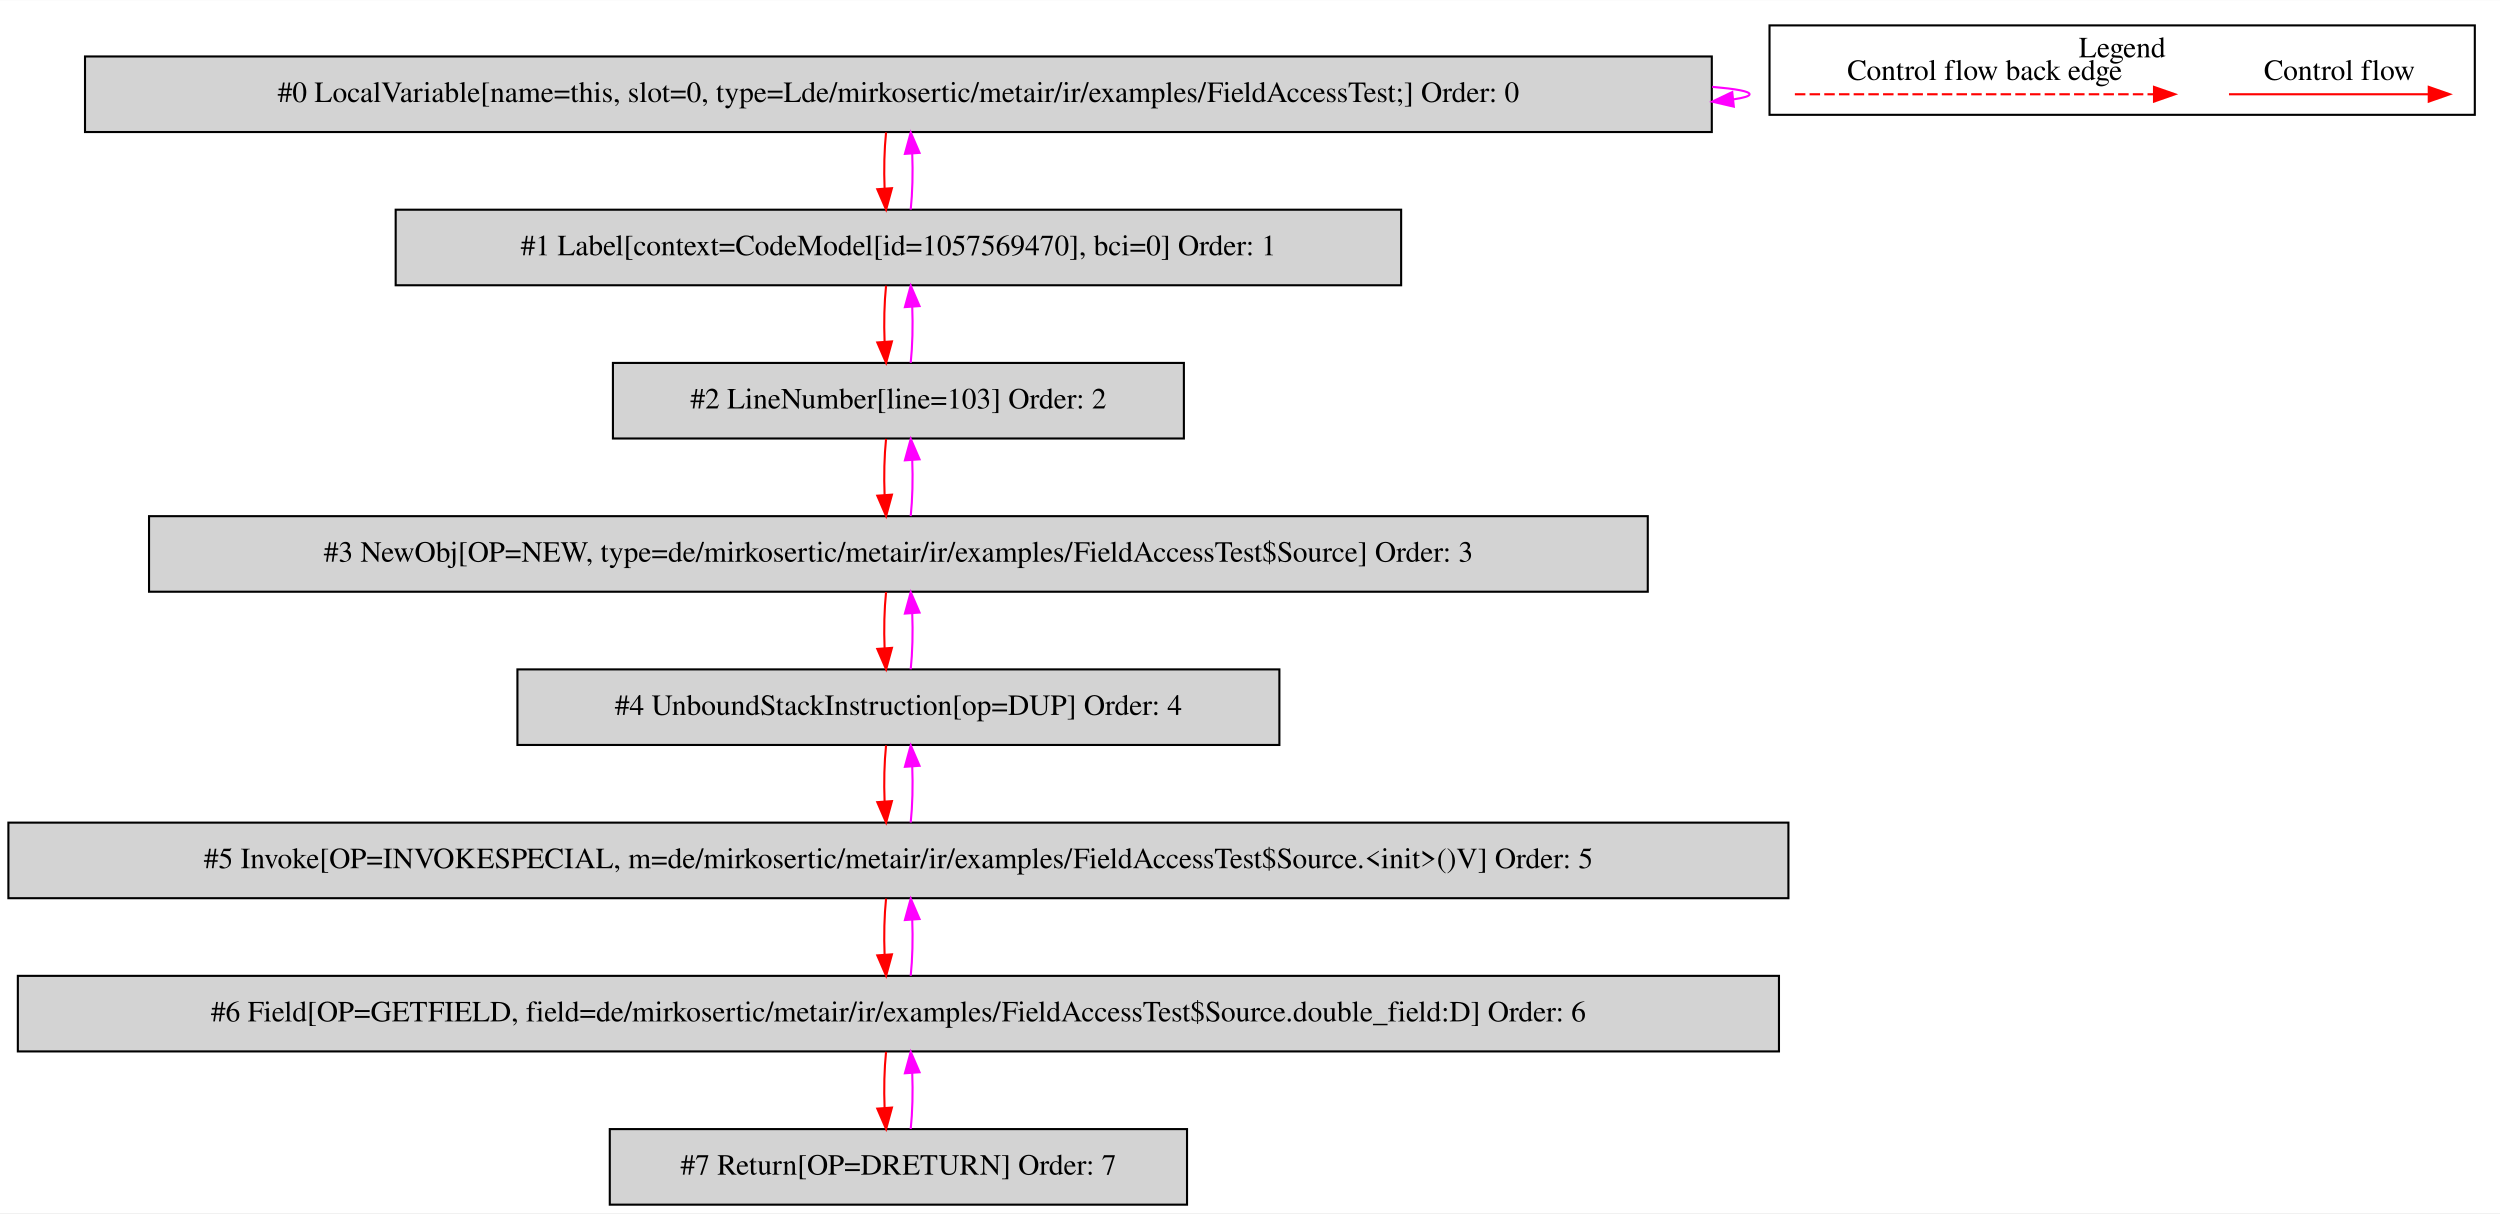
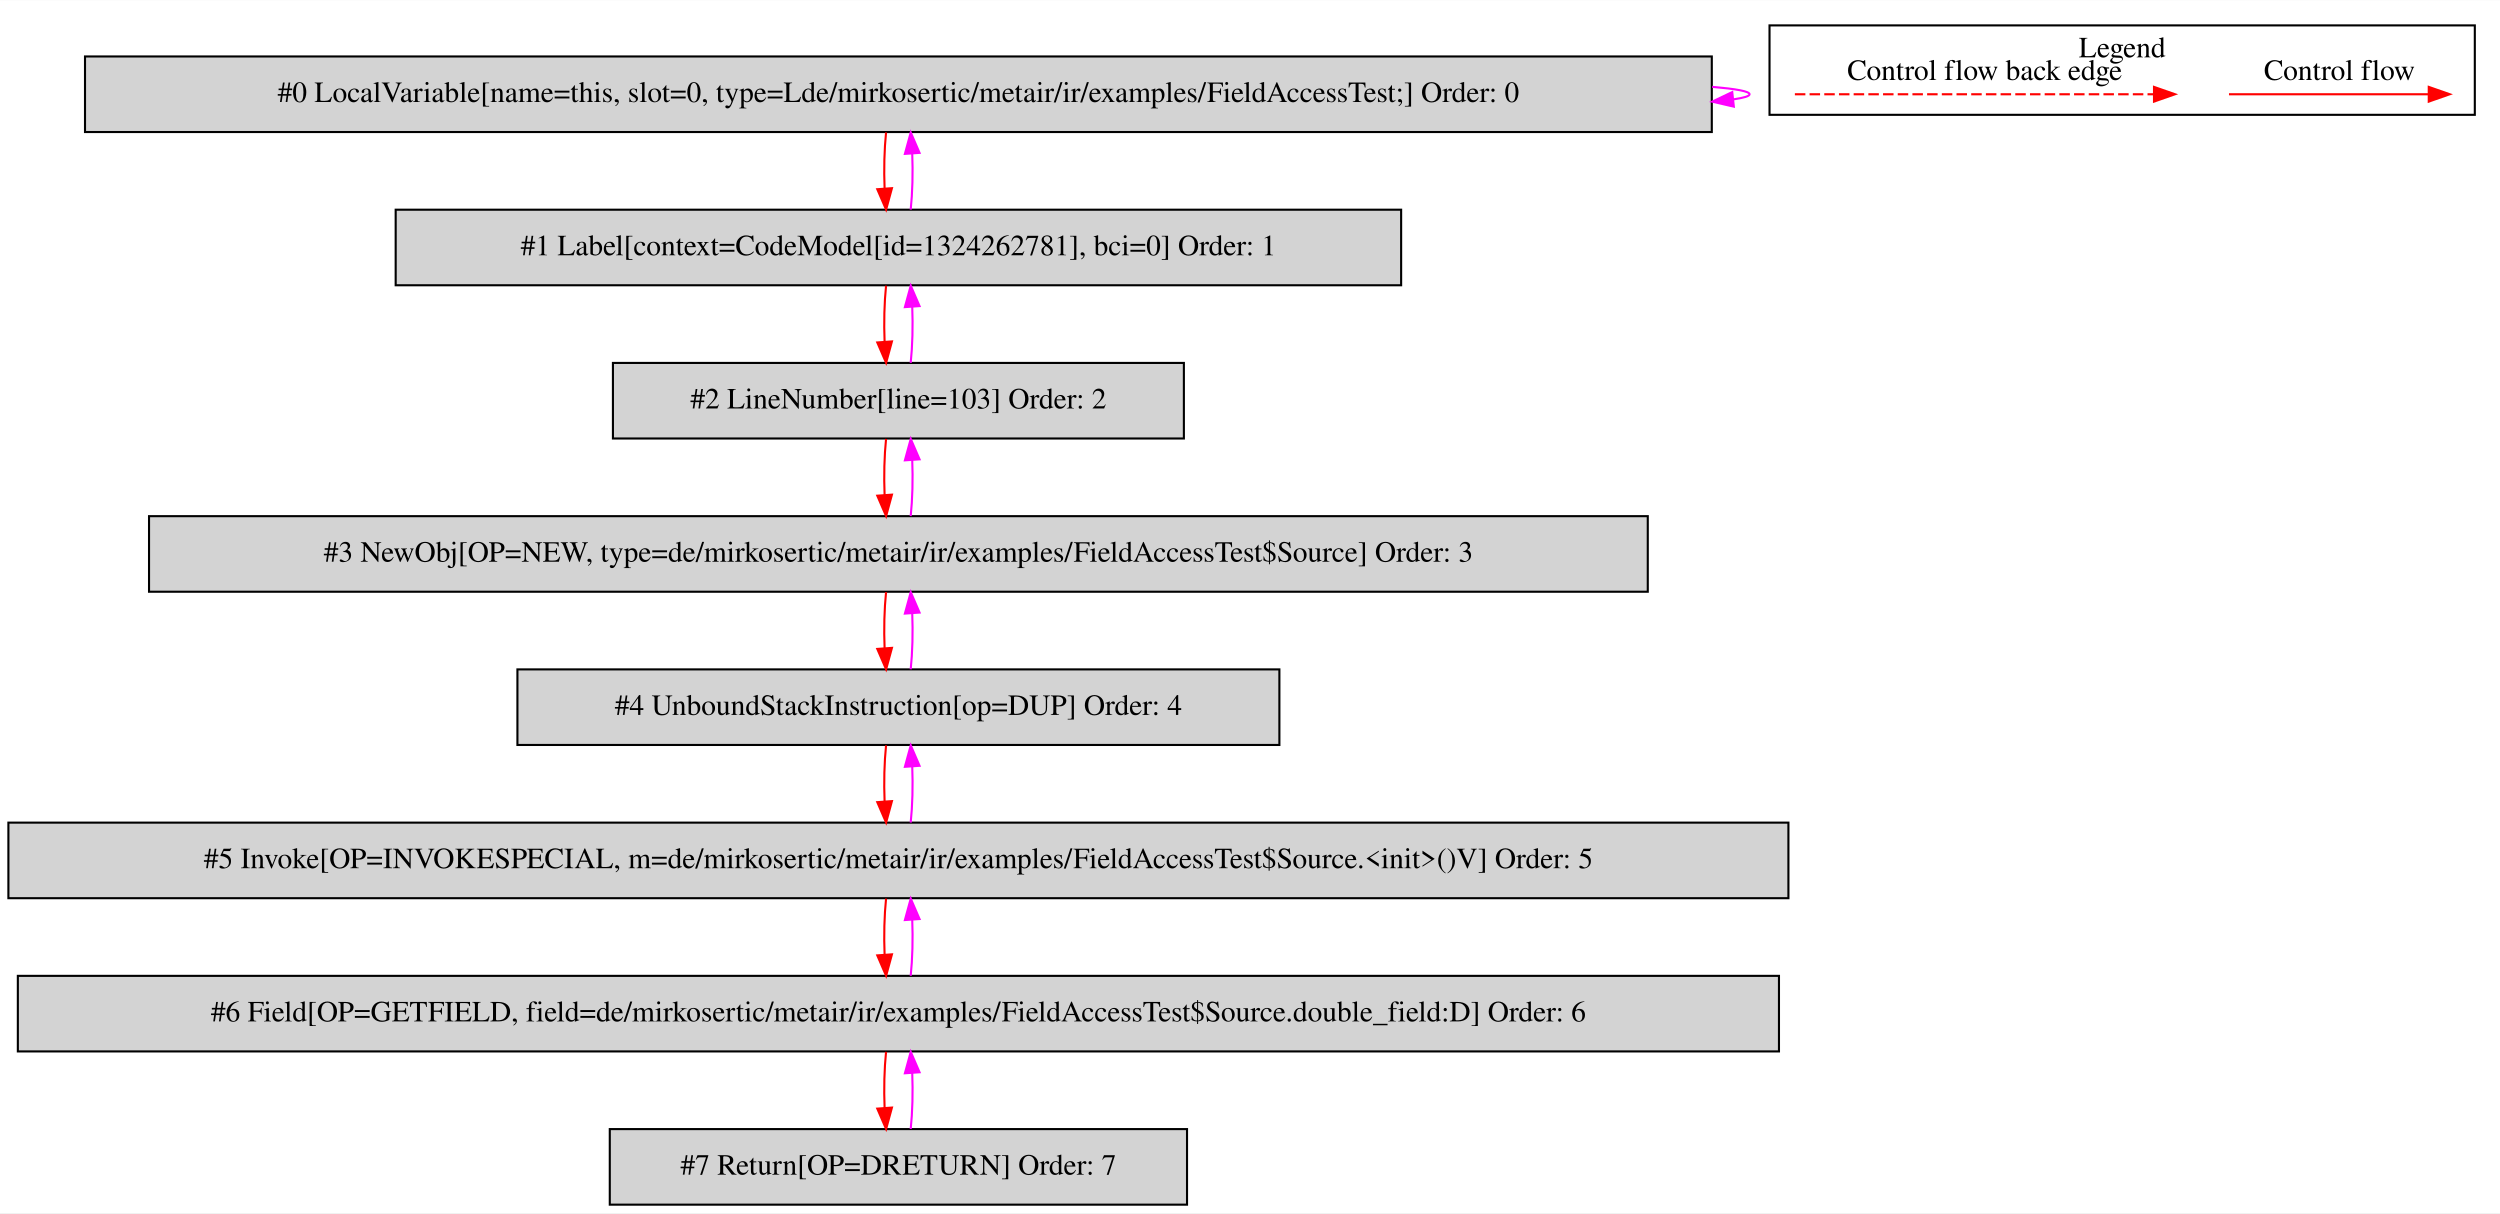
<svg xmlns="http://www.w3.org/2000/svg" width="1191pt" height="578pt" viewBox="0.00 0.00 1191.00 577.80">
  <g id="graph0" class="graph" transform="scale(1 1) rotate(0) translate(4 573.8)">
    <polygon fill="white" stroke="transparent" points="-4,4 -4,-573.8 1187,-573.8 1187,4 -4,4" />
    <g id="clust1" class="cluster">
      <polygon fill="none" stroke="black" points="839,-519.2 839,-561.8 1175,-561.8 1175,-519.2 839,-519.2" />
      <text text-anchor="middle" x="1007" y="-546.6" font-family="Times,serif" font-size="14.00">Legend</text>
    </g>
    <g id="node1" class="node">
      <polygon fill="lightgrey" stroke="black" points="811.5,-547 36.5,-547 36.5,-511 811.5,-511 811.5,-547" />
      <text text-anchor="middle" x="424" y="-525.3" font-family="Times,serif" font-size="14.00">#0 LocalVariable[name=this, slot=0, type=Lde/mirkosertic/metair/ir/examples/FieldAccessTest;] Order: 0</text>
    </g>
    <g id="edge1" class="edge">
      <path fill="none" stroke="fuchsia" d="M811.68,-532.52C823.06,-531.56 829.5,-530.39 829.5,-529 829.5,-528.11 826.86,-527.31 821.97,-526.59" />
      <polygon fill="fuchsia" stroke="fuchsia" points="822,-523.08 811.68,-525.48 821.24,-530.04 822,-523.08" />
    </g>
    <g id="node2" class="node">
      <polygon fill="lightgrey" stroke="black" points="663.5,-474 184.5,-474 184.5,-438 663.5,-438 663.5,-474" />
-       <text text-anchor="middle" x="424" y="-452.3" font-family="Times,serif" font-size="14.00">#1 Label[context=CodeModel[id=1057569470], bci=0] Order: 1</text>
+       <text text-anchor="middle" x="424" y="-452.3" font-family="Times,serif" font-size="14.00">#1 Label[context=CodeModel[id=1324262781], bci=0] Order: 1</text>
    </g>
    <g id="edge2" class="edge">
      <path fill="none" stroke="red" d="M418.12,-510.81C417.28,-502.79 417.05,-493.05 417.42,-484.07" />
      <polygon fill="red" stroke="red" points="420.92,-484.25 418.14,-474.03 413.94,-483.75 420.92,-484.25" />
    </g>
    <g id="edge3" class="edge">
      <path fill="none" stroke="fuchsia" d="M429.86,-474.03C430.71,-482.03 430.95,-491.77 430.59,-500.75" />
      <polygon fill="fuchsia" stroke="fuchsia" points="427.09,-500.59 429.88,-510.81 434.07,-501.08 427.09,-500.59" />
    </g>
    <g id="node3" class="node">
      <polygon fill="lightgrey" stroke="black" points="560,-401 288,-401 288,-365 560,-365 560,-401" />
      <text text-anchor="middle" x="424" y="-379.3" font-family="Times,serif" font-size="14.00">#2 LineNumber[line=103] Order: 2</text>
    </g>
    <g id="edge4" class="edge">
      <path fill="none" stroke="red" d="M418.12,-437.81C417.28,-429.79 417.05,-420.05 417.42,-411.07" />
      <polygon fill="red" stroke="red" points="420.92,-411.25 418.14,-401.03 413.94,-410.75 420.92,-411.25" />
    </g>
    <g id="edge5" class="edge">
      <path fill="none" stroke="fuchsia" d="M429.86,-401.03C430.71,-409.03 430.95,-418.77 430.59,-427.75" />
      <polygon fill="fuchsia" stroke="fuchsia" points="427.09,-427.59 429.88,-437.81 434.07,-428.08 427.09,-427.59" />
    </g>
    <g id="node4" class="node">
      <polygon fill="lightgrey" stroke="black" points="781,-328 67,-328 67,-292 781,-292 781,-328" />
      <text text-anchor="middle" x="424" y="-306.3" font-family="Times,serif" font-size="14.00">#3 NewObj[OP=NEW, type=de/mirkosertic/metair/ir/examples/FieldAccessTest$Source] Order: 3</text>
    </g>
    <g id="edge6" class="edge">
      <path fill="none" stroke="red" d="M418.12,-364.81C417.28,-356.79 417.05,-347.05 417.42,-338.07" />
      <polygon fill="red" stroke="red" points="420.92,-338.25 418.14,-328.03 413.94,-337.75 420.92,-338.25" />
    </g>
    <g id="edge7" class="edge">
      <path fill="none" stroke="fuchsia" d="M429.86,-328.03C430.71,-336.03 430.95,-345.77 430.59,-354.75" />
      <polygon fill="fuchsia" stroke="fuchsia" points="427.09,-354.59 429.88,-364.81 434.07,-355.08 427.09,-354.59" />
    </g>
    <g id="node5" class="node">
      <polygon fill="lightgrey" stroke="black" points="605.5,-255 242.5,-255 242.5,-219 605.5,-219 605.5,-255" />
      <text text-anchor="middle" x="424" y="-233.3" font-family="Times,serif" font-size="14.00">#4 UnboundStackInstruction[op=DUP] Order: 4</text>
    </g>
    <g id="edge8" class="edge">
      <path fill="none" stroke="red" d="M418.12,-291.81C417.28,-283.79 417.05,-274.05 417.42,-265.07" />
      <polygon fill="red" stroke="red" points="420.92,-265.25 418.14,-255.03 413.94,-264.75 420.92,-265.25" />
    </g>
    <g id="edge9" class="edge">
      <path fill="none" stroke="fuchsia" d="M429.86,-255.03C430.71,-263.03 430.95,-272.77 430.59,-281.75" />
      <polygon fill="fuchsia" stroke="fuchsia" points="427.09,-281.59 429.88,-291.81 434.07,-282.08 427.09,-281.59" />
    </g>
    <g id="node6" class="node">
      <polygon fill="lightgrey" stroke="black" points="848,-182 0,-182 0,-146 848,-146 848,-182" />
      <text text-anchor="middle" x="424" y="-160.3" font-family="Times,serif" font-size="14.00">#5 Invoke[OP=INVOKESPECIAL, m=de/mirkosertic/metair/ir/examples/FieldAccessTest$Source.&lt;init&gt;()V] Order: 5</text>
    </g>
    <g id="edge10" class="edge">
      <path fill="none" stroke="red" d="M418.12,-218.81C417.28,-210.79 417.05,-201.05 417.42,-192.07" />
      <polygon fill="red" stroke="red" points="420.92,-192.25 418.14,-182.03 413.94,-191.75 420.92,-192.25" />
    </g>
    <g id="edge11" class="edge">
      <path fill="none" stroke="fuchsia" d="M429.86,-182.03C430.71,-190.03 430.95,-199.77 430.59,-208.75" />
      <polygon fill="fuchsia" stroke="fuchsia" points="427.09,-208.59 429.88,-218.81 434.07,-209.08 427.09,-208.59" />
    </g>
    <g id="node7" class="node">
      <polygon fill="lightgrey" stroke="black" points="843.5,-109 4.5,-109 4.5,-73 843.5,-73 843.5,-109" />
      <text text-anchor="middle" x="424" y="-87.3" font-family="Times,serif" font-size="14.00">#6 Field[OP=GETFIELD, field=de/mirkosertic/metair/ir/examples/FieldAccessTest$Source.double_field:D] Order: 6</text>
    </g>
    <g id="edge12" class="edge">
      <path fill="none" stroke="red" d="M418.12,-145.81C417.28,-137.79 417.05,-128.05 417.42,-119.07" />
      <polygon fill="red" stroke="red" points="420.92,-119.25 418.14,-109.03 413.94,-118.75 420.92,-119.25" />
    </g>
    <g id="edge13" class="edge">
      <path fill="none" stroke="fuchsia" d="M429.86,-109.03C430.71,-117.03 430.95,-126.77 430.59,-135.75" />
      <polygon fill="fuchsia" stroke="fuchsia" points="427.09,-135.59 429.88,-145.81 434.07,-136.08 427.09,-135.59" />
    </g>
    <g id="node8" class="node">
      <polygon fill="lightgrey" stroke="black" points="561.5,-36 286.5,-36 286.5,0 561.5,0 561.5,-36" />
      <text text-anchor="middle" x="424" y="-14.3" font-family="Times,serif" font-size="14.00">#7 Return[OP=DRETURN] Order: 7</text>
    </g>
    <g id="edge14" class="edge">
      <path fill="none" stroke="red" d="M418.12,-72.81C417.28,-64.79 417.05,-55.05 417.42,-46.07" />
      <polygon fill="red" stroke="red" points="420.92,-46.25 418.14,-36.03 413.94,-45.75 420.92,-46.25" />
    </g>
    <g id="edge15" class="edge">
      <path fill="none" stroke="fuchsia" d="M429.86,-36.03C430.71,-44.03 430.95,-53.77 430.59,-62.75" />
      <polygon fill="fuchsia" stroke="fuchsia" points="427.09,-62.59 429.88,-72.81 434.07,-63.08 427.09,-62.59" />
    </g>
    <g id="edge16" class="edge">
      <path fill="none" stroke="red" d="M1057.89,-529C1069.11,-529 1127.24,-529 1152.86,-529" />
      <polygon fill="red" stroke="red" points="1153.06,-532.5 1163.06,-529 1153.06,-525.5 1153.06,-532.5" />
      <text text-anchor="middle" x="1110.5" y="-535.8" font-family="Times,serif" font-size="14.00">Control flow</text>
    </g>
    <g id="edge17" class="edge">
      <path fill="none" stroke="red" stroke-dasharray="5,2" d="M851.08,-529C868.05,-529 984.21,-529 1022.08,-529" />
      <polygon fill="red" stroke="red" points="1022.17,-532.5 1032.17,-529 1022.17,-525.5 1022.17,-532.5" />
      <text text-anchor="middle" x="941.5" y="-535.8" font-family="Times,serif" font-size="14.00">Control flow back edge</text>
    </g>
  </g>
</svg>
